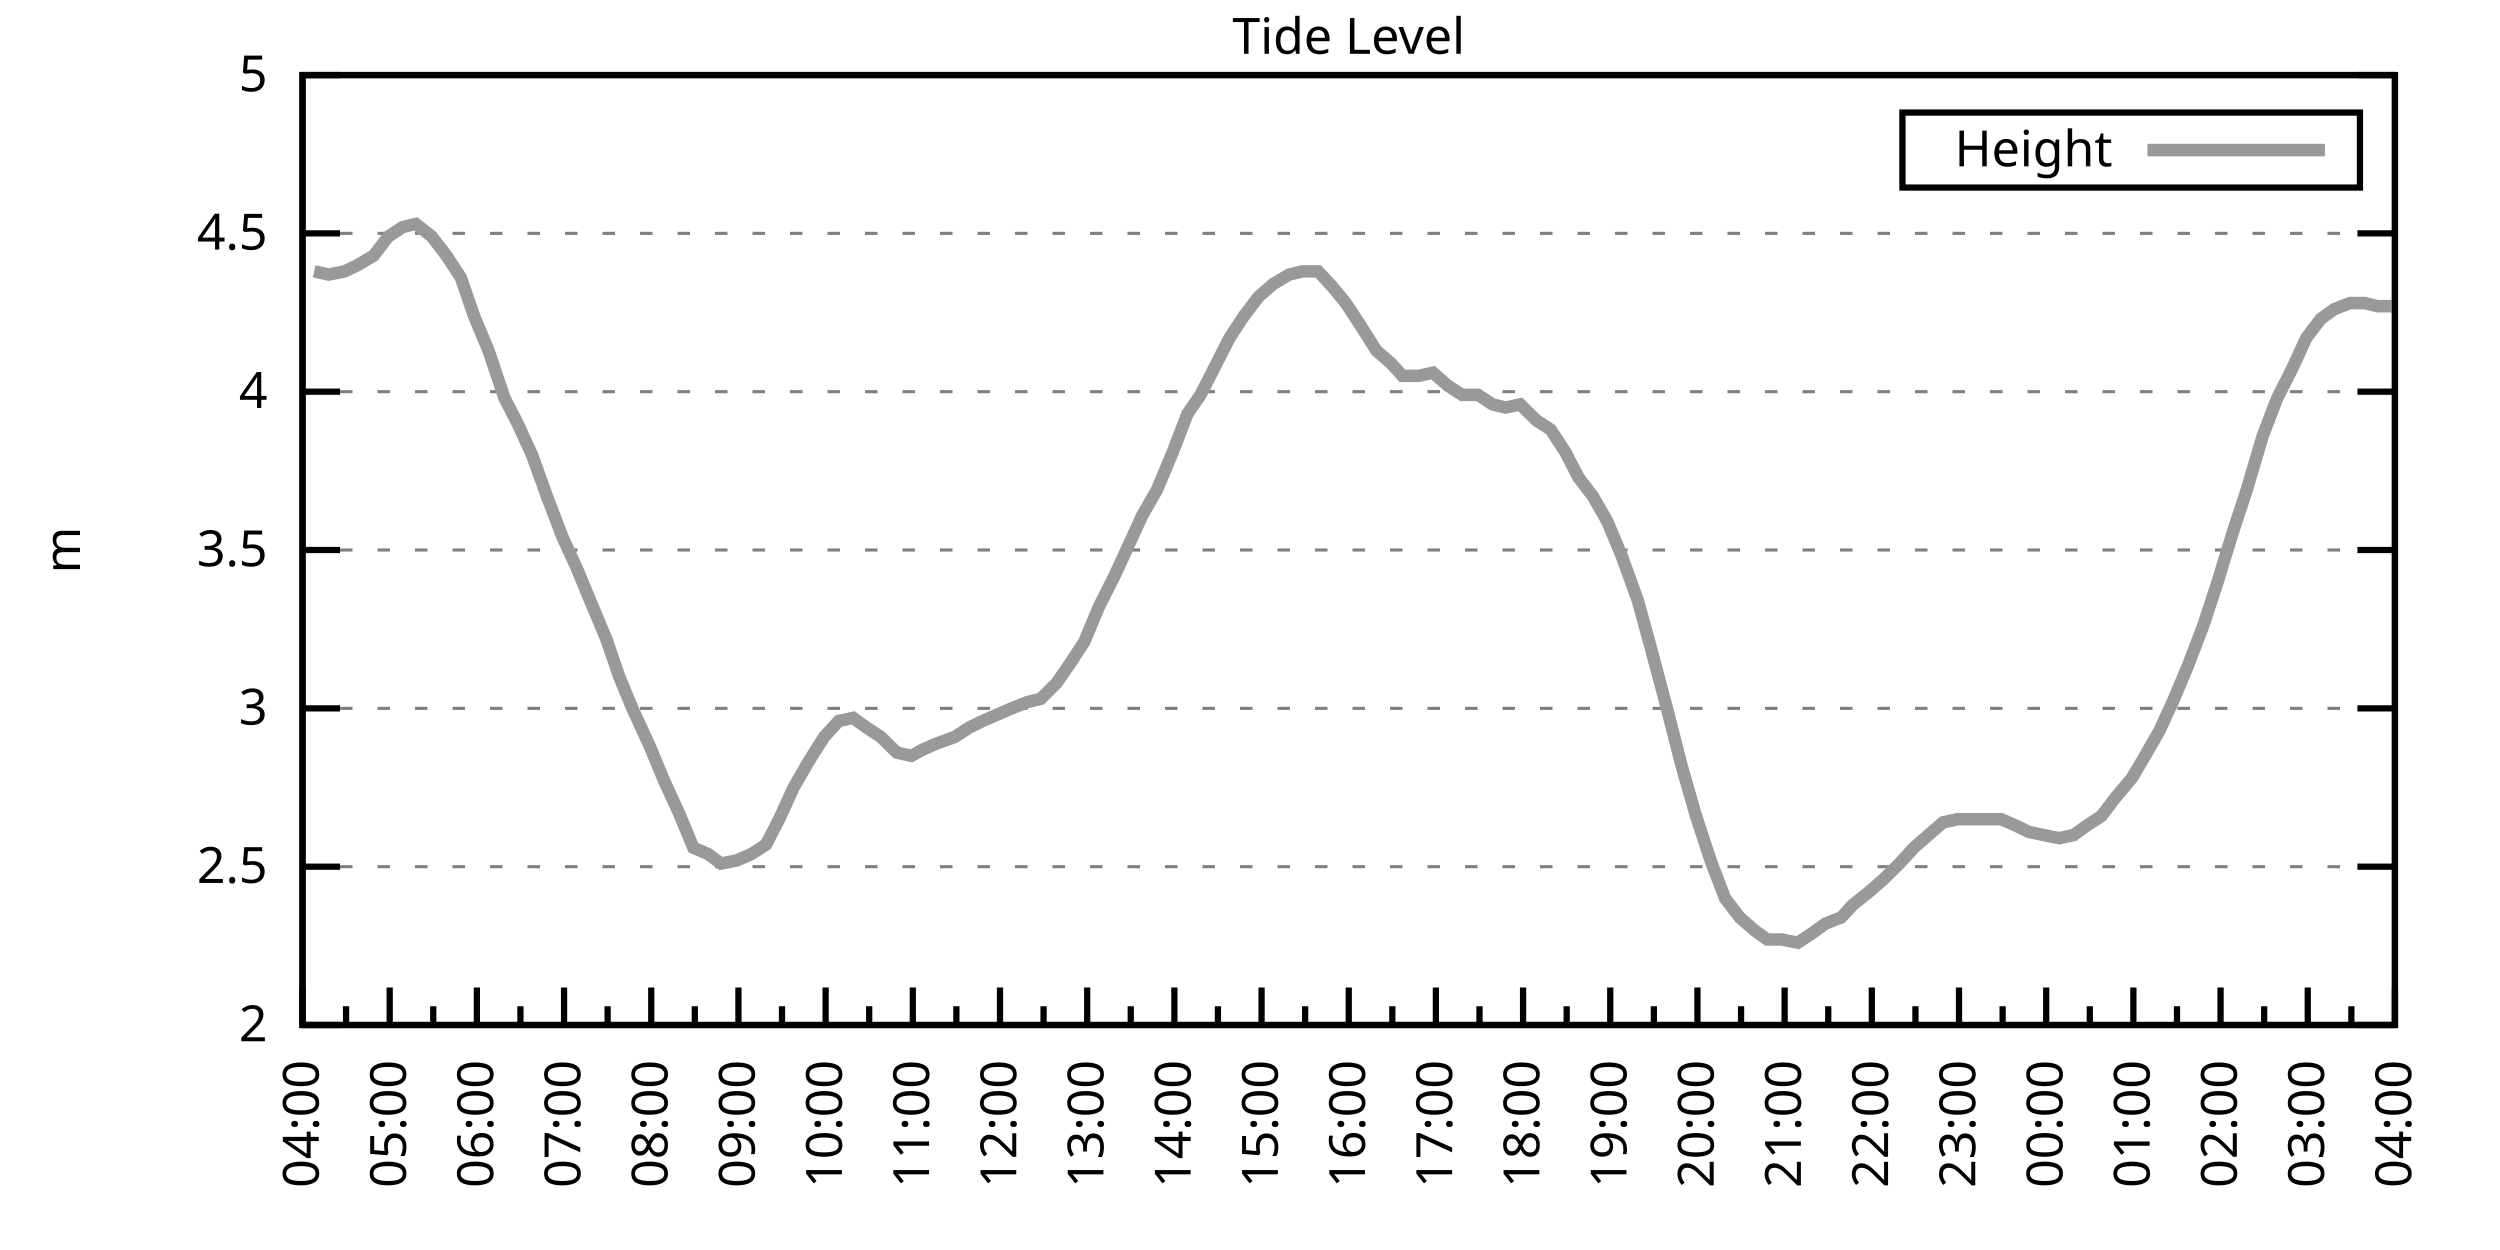
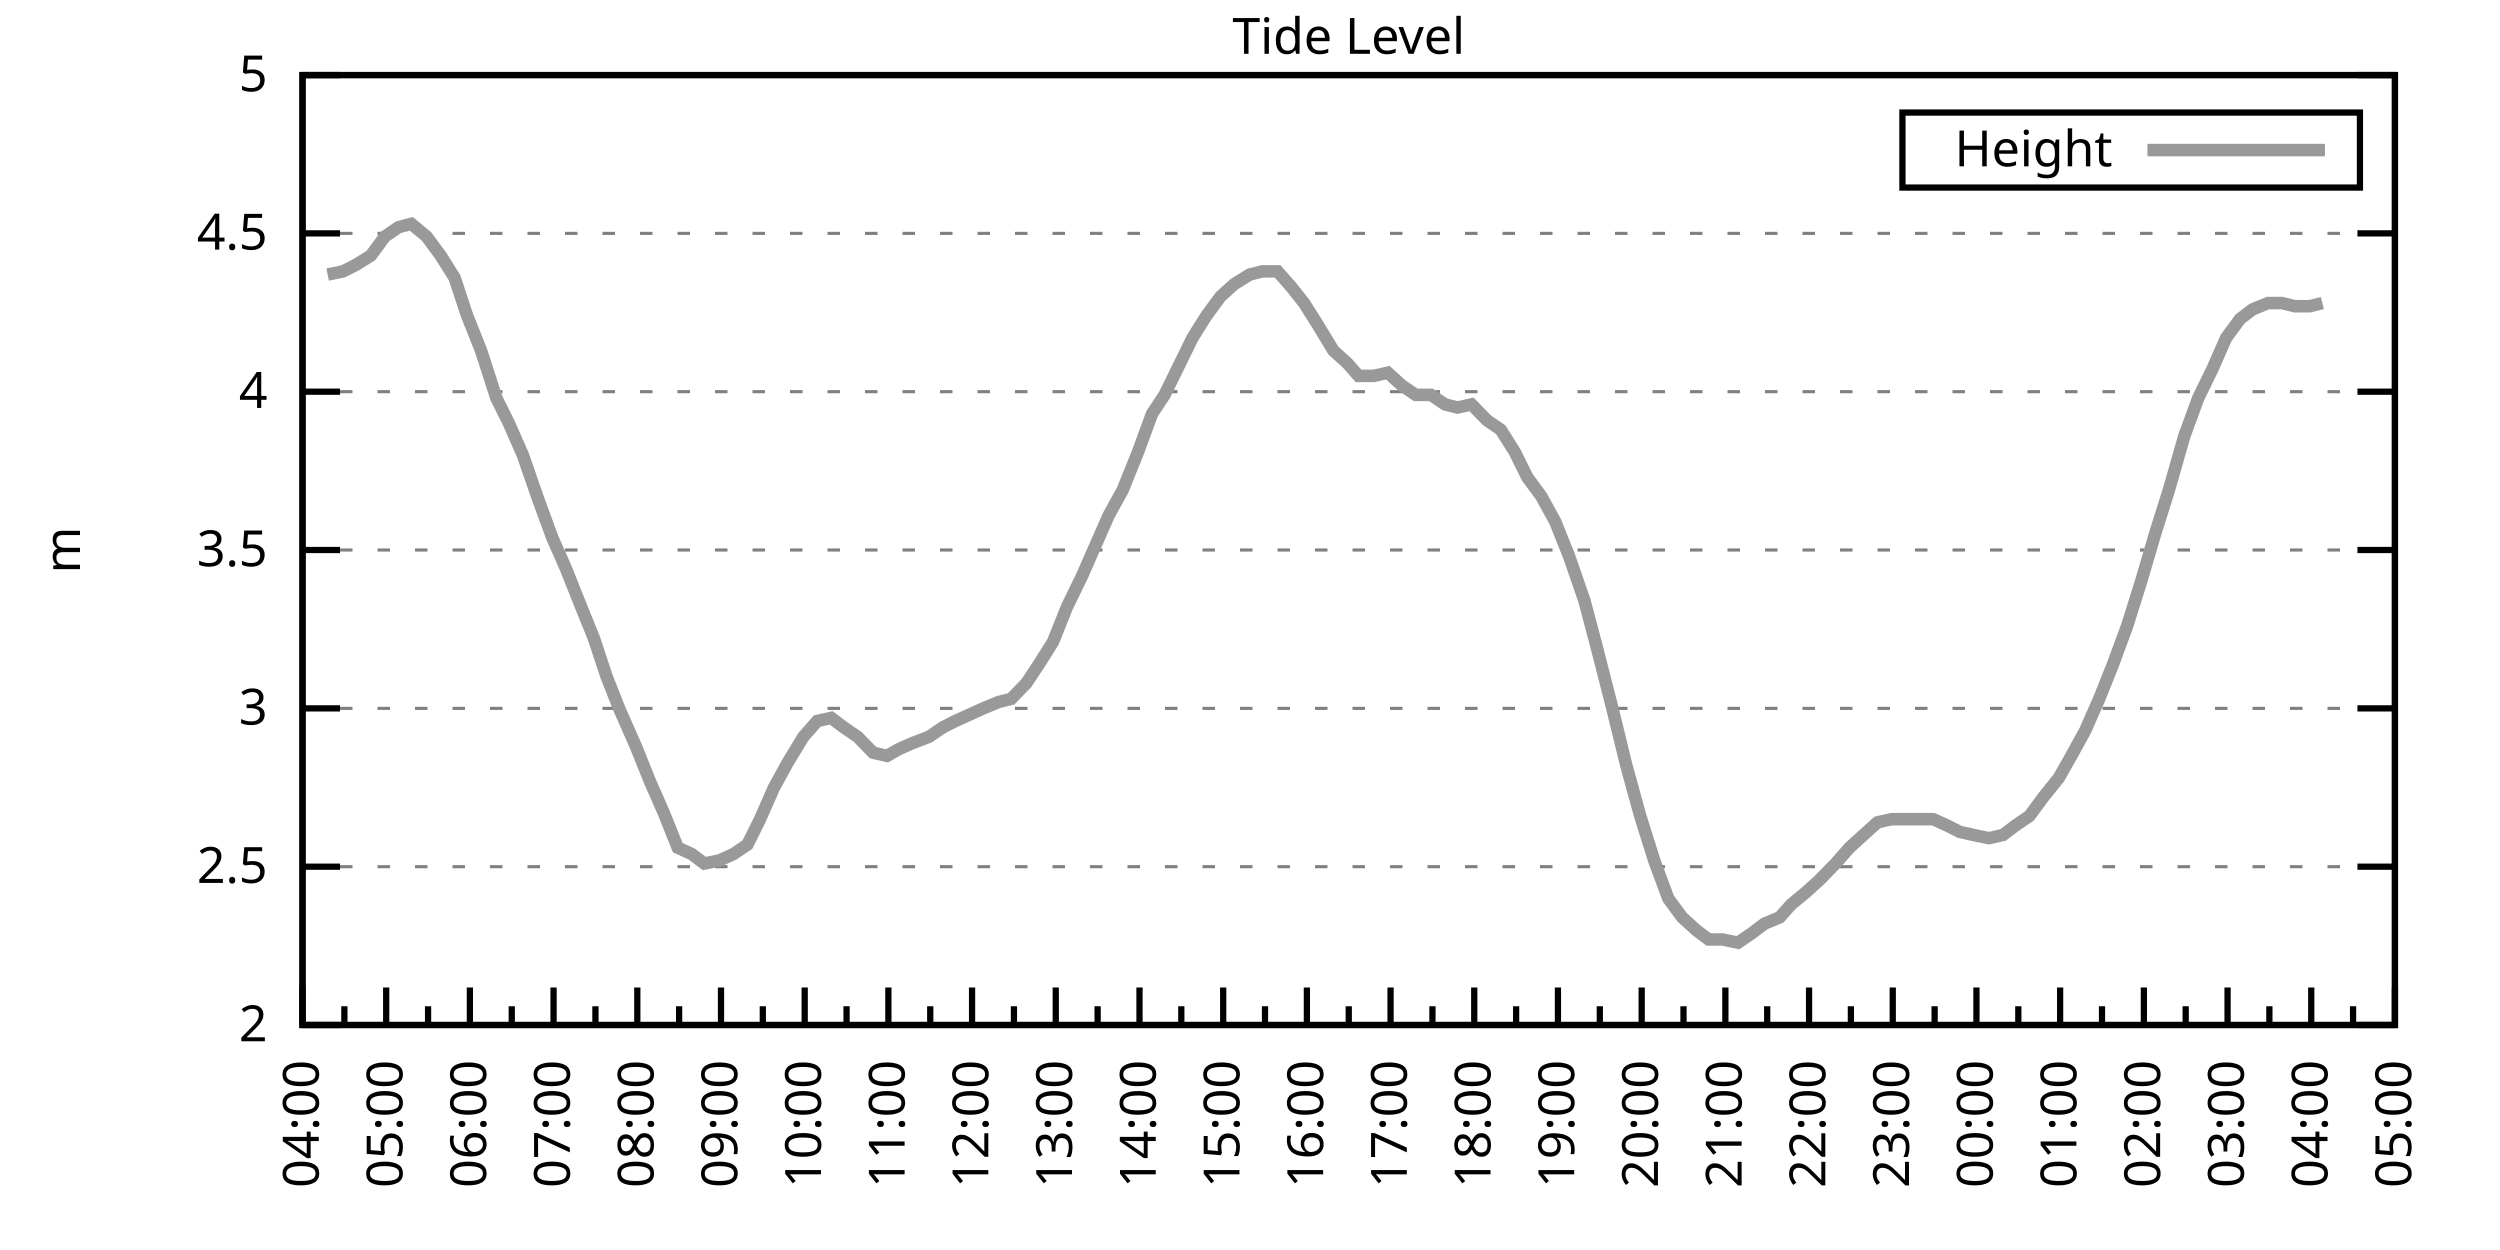
<svg xmlns="http://www.w3.org/2000/svg" xmlns:xlink="http://www.w3.org/1999/xlink" width="400" height="200" viewBox="0 0 400 200">
  <g id="gnuplot_canvas">
    <rect x="0" y="0" width="400" height="200" fill="none" />
    <defs>
      <circle id="gpDot" r="0.5" stroke-width="0.5" stroke="currentColor" />
      <path id="gpPt0" stroke-width="0.333" stroke="currentColor" d="M-1,0 h2 M0,-1 v2" />
      <path id="gpPt1" stroke-width="0.333" stroke="currentColor" d="M-1,-1 L1,1 M1,-1 L-1,1" />
      <path id="gpPt2" stroke-width="0.333" stroke="currentColor" d="M-1,0 L1,0 M0,-1 L0,1 M-1,-1 L1,1 M-1,1 L1,-1" />
      <rect id="gpPt3" stroke-width="0.333" stroke="currentColor" x="-1" y="-1" width="2" height="2" />
      <rect id="gpPt4" stroke-width="0.333" stroke="currentColor" fill="currentColor" x="-1" y="-1" width="2" height="2" />
      <circle id="gpPt5" stroke-width="0.333" stroke="currentColor" cx="0" cy="0" r="1" />
      <use xlink:href="#gpPt5" id="gpPt6" fill="currentColor" stroke="none" />
      <path id="gpPt7" stroke-width="0.333" stroke="currentColor" d="M0,-1.33 L-1.33,0.67 L1.33,0.67 z" />
      <use xlink:href="#gpPt7" id="gpPt8" fill="currentColor" stroke="none" />
      <use xlink:href="#gpPt7" id="gpPt9" stroke="currentColor" transform="rotate(180)" />
      <use xlink:href="#gpPt9" id="gpPt10" fill="currentColor" stroke="none" />
      <use xlink:href="#gpPt3" id="gpPt11" stroke="currentColor" transform="rotate(45)" />
      <use xlink:href="#gpPt11" id="gpPt12" fill="currentColor" stroke="none" />
      <path id="gpPt13" stroke-width="0.333" stroke="currentColor" d="M0,1.330 L1.265,0.411 L0.782,-1.067 L-0.782,-1.076 L-1.265,0.411 z" />
      <use xlink:href="#gpPt13" id="gpPt14" fill="currentColor" stroke="none" />
      <filter id="textbox" filterUnits="objectBoundingBox" x="0" y="0" height="1" width="1">
        <feFlood flood-color="white" flood-opacity="1" result="bgnd" />
        <feComposite in="SourceGraphic" in2="bgnd" operator="atop" />
      </filter>
      <filter id="greybox" filterUnits="objectBoundingBox" x="0" y="0" height="1" width="1">
        <feFlood flood-color="lightgrey" flood-opacity="1" result="grey" />
        <feComposite in="SourceGraphic" in2="grey" operator="atop" />
      </filter>
    </defs>
    <g fill="none" color="white" stroke="currentColor" stroke-width="1.00" stroke-linecap="butt" stroke-linejoin="miter">
</g>
    <g fill="none" color="black" stroke="currentColor" stroke-width="1.00" stroke-linecap="butt" stroke-linejoin="miter">
      <g stroke="none" shape-rendering="crispEdges">
        <polygon fill="rgb(255, 255, 255)" points="48.40,164.00 383.18,164.00 383.18,12.02 48.40,12.02 " />
      </g>
    </g>
    <g fill="none" color="black" stroke="currentColor" stroke-width="1.00" stroke-linecap="butt" stroke-linejoin="miter">
</g>
    <g fill="none" color="black" stroke="black" stroke-width="0.50" stroke-linecap="butt" stroke-linejoin="miter">
</g>
    <g fill="none" color="gray" stroke="currentColor" stroke-width="0.50" stroke-linecap="butt" stroke-linejoin="miter">
      <path stroke="gray" stroke-dasharray="2,4" class="gridline" d="M48.40,164.00 L383.19,164.00  " />
    </g>
    <g fill="none" color="gray" stroke="gray" stroke-width="1.00" stroke-linecap="butt" stroke-linejoin="miter">
</g>
    <g fill="none" color="black" stroke="currentColor" stroke-width="1.00" stroke-linecap="butt" stroke-linejoin="miter">
      <path stroke="black" d="M48.40,164.00 L54.40,164.00 M383.19,164.00 L377.19,164.00  " />
      <g transform="translate(42.80,166.60)" stroke="none" fill="black" font-family="Sans" font-size="8.00" text-anchor="end">
        <text>
          <tspan font-family="Sans"> 2</tspan>
        </text>
      </g>
    </g>
    <g fill="none" color="black" stroke="currentColor" stroke-width="1.00" stroke-linecap="butt" stroke-linejoin="miter">
</g>
    <g fill="none" color="black" stroke="black" stroke-width="0.50" stroke-linecap="butt" stroke-linejoin="miter">
</g>
    <g fill="none" color="gray" stroke="currentColor" stroke-width="0.50" stroke-linecap="butt" stroke-linejoin="miter">
      <path stroke="gray" stroke-dasharray="2,4" class="gridline" d="M48.40,138.67 L383.19,138.67  " />
    </g>
    <g fill="none" color="gray" stroke="gray" stroke-width="1.00" stroke-linecap="butt" stroke-linejoin="miter">
</g>
    <g fill="none" color="black" stroke="currentColor" stroke-width="1.00" stroke-linecap="butt" stroke-linejoin="miter">
      <path stroke="black" d="M48.40,138.67 L54.40,138.67 M383.19,138.67 L377.19,138.67  " />
      <g transform="translate(42.80,141.27)" stroke="none" fill="black" font-family="Sans" font-size="8.00" text-anchor="end">
        <text>
          <tspan font-family="Sans"> 2.5</tspan>
        </text>
      </g>
    </g>
    <g fill="none" color="black" stroke="currentColor" stroke-width="1.00" stroke-linecap="butt" stroke-linejoin="miter">
</g>
    <g fill="none" color="black" stroke="black" stroke-width="0.50" stroke-linecap="butt" stroke-linejoin="miter">
</g>
    <g fill="none" color="gray" stroke="currentColor" stroke-width="0.50" stroke-linecap="butt" stroke-linejoin="miter">
      <path stroke="gray" stroke-dasharray="2,4" class="gridline" d="M48.40,113.34 L383.19,113.34  " />
    </g>
    <g fill="none" color="gray" stroke="gray" stroke-width="1.00" stroke-linecap="butt" stroke-linejoin="miter">
</g>
    <g fill="none" color="black" stroke="currentColor" stroke-width="1.00" stroke-linecap="butt" stroke-linejoin="miter">
      <path stroke="black" d="M48.40,113.34 L54.40,113.34 M383.19,113.34 L377.19,113.34  " />
      <g transform="translate(42.80,115.94)" stroke="none" fill="black" font-family="Sans" font-size="8.00" text-anchor="end">
        <text>
          <tspan font-family="Sans"> 3</tspan>
        </text>
      </g>
    </g>
    <g fill="none" color="black" stroke="currentColor" stroke-width="1.00" stroke-linecap="butt" stroke-linejoin="miter">
</g>
    <g fill="none" color="black" stroke="black" stroke-width="0.50" stroke-linecap="butt" stroke-linejoin="miter">
</g>
    <g fill="none" color="gray" stroke="currentColor" stroke-width="0.50" stroke-linecap="butt" stroke-linejoin="miter">
      <path stroke="gray" stroke-dasharray="2,4" class="gridline" d="M48.40,88.00 L383.19,88.00  " />
    </g>
    <g fill="none" color="gray" stroke="gray" stroke-width="1.00" stroke-linecap="butt" stroke-linejoin="miter">
</g>
    <g fill="none" color="black" stroke="currentColor" stroke-width="1.00" stroke-linecap="butt" stroke-linejoin="miter">
      <path stroke="black" d="M48.40,88.00 L54.40,88.00 M383.19,88.00 L377.19,88.00  " />
      <g transform="translate(42.80,90.60)" stroke="none" fill="black" font-family="Sans" font-size="8.00" text-anchor="end">
        <text>
          <tspan font-family="Sans"> 3.5</tspan>
        </text>
      </g>
    </g>
    <g fill="none" color="black" stroke="currentColor" stroke-width="1.00" stroke-linecap="butt" stroke-linejoin="miter">
</g>
    <g fill="none" color="black" stroke="black" stroke-width="0.50" stroke-linecap="butt" stroke-linejoin="miter">
</g>
    <g fill="none" color="gray" stroke="currentColor" stroke-width="0.50" stroke-linecap="butt" stroke-linejoin="miter">
      <path stroke="gray" stroke-dasharray="2,4" class="gridline" d="M48.40,62.67 L383.19,62.67  " />
    </g>
    <g fill="none" color="gray" stroke="gray" stroke-width="1.00" stroke-linecap="butt" stroke-linejoin="miter">
</g>
    <g fill="none" color="black" stroke="currentColor" stroke-width="1.00" stroke-linecap="butt" stroke-linejoin="miter">
      <path stroke="black" d="M48.40,62.67 L54.40,62.67 M383.19,62.67 L377.19,62.67  " />
      <g transform="translate(42.80,65.27)" stroke="none" fill="black" font-family="Sans" font-size="8.00" text-anchor="end">
        <text>
          <tspan font-family="Sans"> 4</tspan>
        </text>
      </g>
    </g>
    <g fill="none" color="black" stroke="currentColor" stroke-width="1.00" stroke-linecap="butt" stroke-linejoin="miter">
</g>
    <g fill="none" color="black" stroke="black" stroke-width="0.50" stroke-linecap="butt" stroke-linejoin="miter">
</g>
    <g fill="none" color="gray" stroke="currentColor" stroke-width="0.50" stroke-linecap="butt" stroke-linejoin="miter">
      <path stroke="gray" stroke-dasharray="2,4" class="gridline" d="M48.40,37.34 L383.19,37.34  " />
    </g>
    <g fill="none" color="gray" stroke="gray" stroke-width="1.00" stroke-linecap="butt" stroke-linejoin="miter">
</g>
    <g fill="none" color="black" stroke="currentColor" stroke-width="1.00" stroke-linecap="butt" stroke-linejoin="miter">
      <path stroke="black" d="M48.40,37.34 L54.40,37.34 M383.19,37.34 L377.19,37.34  " />
      <g transform="translate(42.80,39.94)" stroke="none" fill="black" font-family="Sans" font-size="8.00" text-anchor="end">
        <text>
          <tspan font-family="Sans"> 4.5</tspan>
        </text>
      </g>
    </g>
    <g fill="none" color="black" stroke="currentColor" stroke-width="1.00" stroke-linecap="butt" stroke-linejoin="miter">
</g>
    <g fill="none" color="black" stroke="black" stroke-width="0.50" stroke-linecap="butt" stroke-linejoin="miter">
</g>
    <g fill="none" color="gray" stroke="currentColor" stroke-width="0.50" stroke-linecap="butt" stroke-linejoin="miter">
      <path stroke="gray" stroke-dasharray="2,4" class="gridline" d="M48.40,12.01 L383.19,12.01  " />
    </g>
    <g fill="none" color="gray" stroke="gray" stroke-width="1.00" stroke-linecap="butt" stroke-linejoin="miter">
</g>
    <g fill="none" color="black" stroke="currentColor" stroke-width="1.00" stroke-linecap="butt" stroke-linejoin="miter">
      <path stroke="black" d="M48.40,12.01 L54.40,12.01 M383.19,12.01 L377.19,12.01  " />
      <g transform="translate(42.80,14.61)" stroke="none" fill="black" font-family="Sans" font-size="8.00" text-anchor="end">
        <text>
          <tspan font-family="Sans"> 5</tspan>
        </text>
      </g>
    </g>
    <g fill="none" color="black" stroke="currentColor" stroke-width="1.00" stroke-linecap="butt" stroke-linejoin="miter">
      <path stroke="black" d="M48.40,164.00 L48.40,158.00  " />
      <g transform="translate(51.00,169.60) rotate(270)" stroke="none" fill="black" font-family="Sans" font-size="8.00" text-anchor="end">
        <text>
          <tspan font-family="Sans">04:00</tspan>
        </text>
      </g>
    </g>
    <g fill="none" color="black" stroke="currentColor" stroke-width="1.00" stroke-linecap="butt" stroke-linejoin="miter">
-       <path stroke="black" d="M55.37,164.00 L55.37,161.00 M62.35,164.00 L62.35,158.00  " />
-       <g transform="translate(64.95,169.60) rotate(270)" stroke="none" fill="black" font-family="Sans" font-size="8.00" text-anchor="end">
+       <path stroke="black" d="M55.10,164.00 L55.10,161.00 M61.79,164.00 L61.79,158.00  " />
+       <g transform="translate(64.39,169.60) rotate(270)" stroke="none" fill="black" font-family="Sans" font-size="8.00" text-anchor="end">
        <text>
          <tspan font-family="Sans">05:00</tspan>
        </text>
      </g>
    </g>
    <g fill="none" color="black" stroke="currentColor" stroke-width="1.00" stroke-linecap="butt" stroke-linejoin="miter">
-       <path stroke="black" d="M69.32,164.00 L69.32,161.00 M76.30,164.00 L76.30,158.00  " />
-       <g transform="translate(78.90,169.60) rotate(270)" stroke="none" fill="black" font-family="Sans" font-size="8.00" text-anchor="end">
+       <path stroke="black" d="M68.49,164.00 L68.49,161.00 M75.18,164.00 L75.18,158.00  " />
+       <g transform="translate(77.78,169.60) rotate(270)" stroke="none" fill="black" font-family="Sans" font-size="8.00" text-anchor="end">
        <text>
          <tspan font-family="Sans">06:00</tspan>
        </text>
      </g>
    </g>
    <g fill="none" color="black" stroke="currentColor" stroke-width="1.00" stroke-linecap="butt" stroke-linejoin="miter">
-       <path stroke="black" d="M83.27,164.00 L83.27,161.00 M90.25,164.00 L90.25,158.00  " />
-       <g transform="translate(92.85,169.60) rotate(270)" stroke="none" fill="black" font-family="Sans" font-size="8.00" text-anchor="end">
+       <path stroke="black" d="M81.88,164.00 L81.88,161.00 M88.57,164.00 L88.57,158.00  " />
+       <g transform="translate(91.17,169.60) rotate(270)" stroke="none" fill="black" font-family="Sans" font-size="8.00" text-anchor="end">
        <text>
          <tspan font-family="Sans">07:00</tspan>
        </text>
      </g>
    </g>
    <g fill="none" color="black" stroke="currentColor" stroke-width="1.00" stroke-linecap="butt" stroke-linejoin="miter">
-       <path stroke="black" d="M97.22,164.00 L97.22,161.00 M104.20,164.00 L104.20,158.00  " />
-       <g transform="translate(106.80,169.60) rotate(270)" stroke="none" fill="black" font-family="Sans" font-size="8.00" text-anchor="end">
+       <path stroke="black" d="M95.27,164.00 L95.27,161.00 M101.97,164.00 L101.97,158.00  " />
+       <g transform="translate(104.57,169.60) rotate(270)" stroke="none" fill="black" font-family="Sans" font-size="8.00" text-anchor="end">
        <text>
          <tspan font-family="Sans">08:00</tspan>
        </text>
      </g>
    </g>
    <g fill="none" color="black" stroke="currentColor" stroke-width="1.00" stroke-linecap="butt" stroke-linejoin="miter">
-       <path stroke="black" d="M111.17,164.00 L111.17,161.00 M118.15,164.00 L118.15,158.00  " />
-       <g transform="translate(120.75,169.60) rotate(270)" stroke="none" fill="black" font-family="Sans" font-size="8.00" text-anchor="end">
+       <path stroke="black" d="M108.66,164.00 L108.66,161.00 M115.36,164.00 L115.36,158.00  " />
+       <g transform="translate(117.96,169.60) rotate(270)" stroke="none" fill="black" font-family="Sans" font-size="8.00" text-anchor="end">
        <text>
          <tspan font-family="Sans">09:00</tspan>
        </text>
      </g>
    </g>
    <g fill="none" color="black" stroke="currentColor" stroke-width="1.00" stroke-linecap="butt" stroke-linejoin="miter">
-       <path stroke="black" d="M125.12,164.00 L125.12,161.00 M132.10,164.00 L132.10,158.00  " />
-       <g transform="translate(134.70,169.60) rotate(270)" stroke="none" fill="black" font-family="Sans" font-size="8.00" text-anchor="end">
+       <path stroke="black" d="M122.05,164.00 L122.05,161.00 M128.75,164.00 L128.75,158.00  " />
+       <g transform="translate(131.35,169.60) rotate(270)" stroke="none" fill="black" font-family="Sans" font-size="8.00" text-anchor="end">
        <text>
          <tspan font-family="Sans">10:00</tspan>
        </text>
      </g>
    </g>
    <g fill="none" color="black" stroke="currentColor" stroke-width="1.00" stroke-linecap="butt" stroke-linejoin="miter">
-       <path stroke="black" d="M139.07,164.00 L139.07,161.00 M146.05,164.00 L146.05,158.00  " />
-       <g transform="translate(148.65,169.60) rotate(270)" stroke="none" fill="black" font-family="Sans" font-size="8.00" text-anchor="end">
+       <path stroke="black" d="M135.45,164.00 L135.45,161.00 M142.14,164.00 L142.14,158.00  " />
+       <g transform="translate(144.74,169.60) rotate(270)" stroke="none" fill="black" font-family="Sans" font-size="8.00" text-anchor="end">
        <text>
          <tspan font-family="Sans">11:00</tspan>
        </text>
      </g>
    </g>
    <g fill="none" color="black" stroke="currentColor" stroke-width="1.00" stroke-linecap="butt" stroke-linejoin="miter">
-       <path stroke="black" d="M153.02,164.00 L153.02,161.00 M160.00,164.00 L160.00,158.00  " />
-       <g transform="translate(162.60,169.60) rotate(270)" stroke="none" fill="black" font-family="Sans" font-size="8.00" text-anchor="end">
+       <path stroke="black" d="M148.84,164.00 L148.84,161.00 M155.53,164.00 L155.53,158.00  " />
+       <g transform="translate(158.13,169.60) rotate(270)" stroke="none" fill="black" font-family="Sans" font-size="8.00" text-anchor="end">
        <text>
          <tspan font-family="Sans">12:00</tspan>
        </text>
      </g>
    </g>
    <g fill="none" color="black" stroke="currentColor" stroke-width="1.00" stroke-linecap="butt" stroke-linejoin="miter">
-       <path stroke="black" d="M166.97,164.00 L166.97,161.00 M173.95,164.00 L173.95,158.00  " />
-       <g transform="translate(176.55,169.60) rotate(270)" stroke="none" fill="black" font-family="Sans" font-size="8.00" text-anchor="end">
+       <path stroke="black" d="M162.23,164.00 L162.23,161.00 M168.92,164.00 L168.92,158.00  " />
+       <g transform="translate(171.52,169.60) rotate(270)" stroke="none" fill="black" font-family="Sans" font-size="8.00" text-anchor="end">
        <text>
          <tspan font-family="Sans">13:00</tspan>
        </text>
      </g>
    </g>
    <g fill="none" color="black" stroke="currentColor" stroke-width="1.00" stroke-linecap="butt" stroke-linejoin="miter">
-       <path stroke="black" d="M180.92,164.00 L180.92,161.00 M187.90,164.00 L187.90,158.00  " />
-       <g transform="translate(190.50,169.60) rotate(270)" stroke="none" fill="black" font-family="Sans" font-size="8.00" text-anchor="end">
+       <path stroke="black" d="M175.62,164.00 L175.62,161.00 M182.32,164.00 L182.32,158.00  " />
+       <g transform="translate(184.92,169.60) rotate(270)" stroke="none" fill="black" font-family="Sans" font-size="8.00" text-anchor="end">
        <text>
          <tspan font-family="Sans">14:00</tspan>
        </text>
      </g>
    </g>
    <g fill="none" color="black" stroke="currentColor" stroke-width="1.00" stroke-linecap="butt" stroke-linejoin="miter">
-       <path stroke="black" d="M194.87,164.00 L194.87,161.00 M201.85,164.00 L201.85,158.00  " />
-       <g transform="translate(204.45,169.60) rotate(270)" stroke="none" fill="black" font-family="Sans" font-size="8.00" text-anchor="end">
+       <path stroke="black" d="M189.01,164.00 L189.01,161.00 M195.71,164.00 L195.71,158.00  " />
+       <g transform="translate(198.31,169.60) rotate(270)" stroke="none" fill="black" font-family="Sans" font-size="8.00" text-anchor="end">
        <text>
          <tspan font-family="Sans">15:00</tspan>
        </text>
      </g>
    </g>
    <g fill="none" color="black" stroke="currentColor" stroke-width="1.00" stroke-linecap="butt" stroke-linejoin="miter">
-       <path stroke="black" d="M208.82,164.00 L208.82,161.00 M215.80,164.00 L215.80,158.00  " />
-       <g transform="translate(218.40,169.60) rotate(270)" stroke="none" fill="black" font-family="Sans" font-size="8.00" text-anchor="end">
+       <path stroke="black" d="M202.40,164.00 L202.40,161.00 M209.10,164.00 L209.10,158.00  " />
+       <g transform="translate(211.70,169.60) rotate(270)" stroke="none" fill="black" font-family="Sans" font-size="8.00" text-anchor="end">
        <text>
          <tspan font-family="Sans">16:00</tspan>
        </text>
      </g>
    </g>
    <g fill="none" color="black" stroke="currentColor" stroke-width="1.00" stroke-linecap="butt" stroke-linejoin="miter">
-       <path stroke="black" d="M222.77,164.00 L222.77,161.00 M229.74,164.00 L229.74,158.00  " />
-       <g transform="translate(232.34,169.60) rotate(270)" stroke="none" fill="black" font-family="Sans" font-size="8.00" text-anchor="end">
+       <path stroke="black" d="M215.80,164.00 L215.80,161.00 M222.49,164.00 L222.49,158.00  " />
+       <g transform="translate(225.09,169.60) rotate(270)" stroke="none" fill="black" font-family="Sans" font-size="8.00" text-anchor="end">
        <text>
          <tspan font-family="Sans">17:00</tspan>
        </text>
      </g>
    </g>
    <g fill="none" color="black" stroke="currentColor" stroke-width="1.00" stroke-linecap="butt" stroke-linejoin="miter">
-       <path stroke="black" d="M236.72,164.00 L236.72,161.00 M243.69,164.00 L243.69,158.00  " />
-       <g transform="translate(246.29,169.60) rotate(270)" stroke="none" fill="black" font-family="Sans" font-size="8.00" text-anchor="end">
+       <path stroke="black" d="M229.19,164.00 L229.19,161.00 M235.88,164.00 L235.88,158.00  " />
+       <g transform="translate(238.48,169.60) rotate(270)" stroke="none" fill="black" font-family="Sans" font-size="8.00" text-anchor="end">
        <text>
          <tspan font-family="Sans">18:00</tspan>
        </text>
      </g>
    </g>
    <g fill="none" color="black" stroke="currentColor" stroke-width="1.00" stroke-linecap="butt" stroke-linejoin="miter">
-       <path stroke="black" d="M250.67,164.00 L250.67,161.00 M257.64,164.00 L257.64,158.00  " />
-       <g transform="translate(260.24,169.60) rotate(270)" stroke="none" fill="black" font-family="Sans" font-size="8.00" text-anchor="end">
+       <path stroke="black" d="M242.58,164.00 L242.58,161.00 M249.27,164.00 L249.27,158.00  " />
+       <g transform="translate(251.87,169.60) rotate(270)" stroke="none" fill="black" font-family="Sans" font-size="8.00" text-anchor="end">
        <text>
          <tspan font-family="Sans">19:00</tspan>
        </text>
      </g>
    </g>
    <g fill="none" color="black" stroke="currentColor" stroke-width="1.00" stroke-linecap="butt" stroke-linejoin="miter">
-       <path stroke="black" d="M264.62,164.00 L264.62,161.00 M271.59,164.00 L271.59,158.00  " />
-       <g transform="translate(274.19,169.60) rotate(270)" stroke="none" fill="black" font-family="Sans" font-size="8.00" text-anchor="end">
+       <path stroke="black" d="M255.97,164.00 L255.97,161.00 M262.67,164.00 L262.67,158.00  " />
+       <g transform="translate(265.27,169.60) rotate(270)" stroke="none" fill="black" font-family="Sans" font-size="8.00" text-anchor="end">
        <text>
          <tspan font-family="Sans">20:00</tspan>
        </text>
      </g>
    </g>
    <g fill="none" color="black" stroke="currentColor" stroke-width="1.00" stroke-linecap="butt" stroke-linejoin="miter">
-       <path stroke="black" d="M278.57,164.00 L278.57,161.00 M285.54,164.00 L285.54,158.00  " />
-       <g transform="translate(288.14,169.60) rotate(270)" stroke="none" fill="black" font-family="Sans" font-size="8.00" text-anchor="end">
+       <path stroke="black" d="M269.36,164.00 L269.36,161.00 M276.06,164.00 L276.06,158.00  " />
+       <g transform="translate(278.66,169.60) rotate(270)" stroke="none" fill="black" font-family="Sans" font-size="8.00" text-anchor="end">
        <text>
          <tspan font-family="Sans">21:00</tspan>
        </text>
      </g>
    </g>
    <g fill="none" color="black" stroke="currentColor" stroke-width="1.00" stroke-linecap="butt" stroke-linejoin="miter">
-       <path stroke="black" d="M292.52,164.00 L292.52,161.00 M299.49,164.00 L299.49,158.00  " />
-       <g transform="translate(302.09,169.60) rotate(270)" stroke="none" fill="black" font-family="Sans" font-size="8.00" text-anchor="end">
+       <path stroke="black" d="M282.75,164.00 L282.75,161.00 M289.45,164.00 L289.45,158.00  " />
+       <g transform="translate(292.05,169.60) rotate(270)" stroke="none" fill="black" font-family="Sans" font-size="8.00" text-anchor="end">
        <text>
          <tspan font-family="Sans">22:00</tspan>
        </text>
      </g>
    </g>
    <g fill="none" color="black" stroke="currentColor" stroke-width="1.00" stroke-linecap="butt" stroke-linejoin="miter">
-       <path stroke="black" d="M306.47,164.00 L306.47,161.00 M313.44,164.00 L313.44,158.00  " />
-       <g transform="translate(316.04,169.60) rotate(270)" stroke="none" fill="black" font-family="Sans" font-size="8.00" text-anchor="end">
+       <path stroke="black" d="M296.14,164.00 L296.14,161.00 M302.84,164.00 L302.84,158.00  " />
+       <g transform="translate(305.44,169.60) rotate(270)" stroke="none" fill="black" font-family="Sans" font-size="8.00" text-anchor="end">
        <text>
          <tspan font-family="Sans">23:00</tspan>
        </text>
      </g>
    </g>
    <g fill="none" color="black" stroke="currentColor" stroke-width="1.00" stroke-linecap="butt" stroke-linejoin="miter">
-       <path stroke="black" d="M320.42,164.00 L320.42,161.00 M327.39,164.00 L327.39,158.00  " />
-       <g transform="translate(329.99,169.60) rotate(270)" stroke="none" fill="black" font-family="Sans" font-size="8.00" text-anchor="end">
+       <path stroke="black" d="M309.54,164.00 L309.54,161.00 M316.23,164.00 L316.23,158.00  " />
+       <g transform="translate(318.83,169.60) rotate(270)" stroke="none" fill="black" font-family="Sans" font-size="8.00" text-anchor="end">
        <text>
          <tspan font-family="Sans">00:00</tspan>
        </text>
      </g>
    </g>
    <g fill="none" color="black" stroke="currentColor" stroke-width="1.00" stroke-linecap="butt" stroke-linejoin="miter">
-       <path stroke="black" d="M334.37,164.00 L334.37,161.00 M341.34,164.00 L341.34,158.00  " />
-       <g transform="translate(343.94,169.60) rotate(270)" stroke="none" fill="black" font-family="Sans" font-size="8.00" text-anchor="end">
+       <path stroke="black" d="M322.93,164.00 L322.93,161.00 M329.62,164.00 L329.62,158.00  " />
+       <g transform="translate(332.22,169.60) rotate(270)" stroke="none" fill="black" font-family="Sans" font-size="8.00" text-anchor="end">
        <text>
          <tspan font-family="Sans">01:00</tspan>
        </text>
      </g>
    </g>
    <g fill="none" color="black" stroke="currentColor" stroke-width="1.00" stroke-linecap="butt" stroke-linejoin="miter">
-       <path stroke="black" d="M348.32,164.00 L348.32,161.00 M355.29,164.00 L355.29,158.00  " />
-       <g transform="translate(357.89,169.60) rotate(270)" stroke="none" fill="black" font-family="Sans" font-size="8.00" text-anchor="end">
+       <path stroke="black" d="M336.32,164.00 L336.32,161.00 M343.02,164.00 L343.02,158.00  " />
+       <g transform="translate(345.62,169.60) rotate(270)" stroke="none" fill="black" font-family="Sans" font-size="8.00" text-anchor="end">
        <text>
          <tspan font-family="Sans">02:00</tspan>
        </text>
      </g>
    </g>
    <g fill="none" color="black" stroke="currentColor" stroke-width="1.00" stroke-linecap="butt" stroke-linejoin="miter">
-       <path stroke="black" d="M362.27,164.00 L362.27,161.00 M369.24,164.00 L369.24,158.00  " />
-       <g transform="translate(371.84,169.60) rotate(270)" stroke="none" fill="black" font-family="Sans" font-size="8.00" text-anchor="end">
+       <path stroke="black" d="M349.71,164.00 L349.71,161.00 M356.41,164.00 L356.41,158.00  " />
+       <g transform="translate(359.01,169.60) rotate(270)" stroke="none" fill="black" font-family="Sans" font-size="8.00" text-anchor="end">
        <text>
          <tspan font-family="Sans">03:00</tspan>
        </text>
      </g>
    </g>
    <g fill="none" color="black" stroke="currentColor" stroke-width="1.00" stroke-linecap="butt" stroke-linejoin="miter">
-       <path stroke="black" d="M376.22,164.00 L376.22,161.00 M383.19,164.00 L383.19,158.00  " />
+       <path stroke="black" d="M363.10,164.00 L363.10,161.00 M369.80,164.00 L369.80,158.00  " />
+       <g transform="translate(372.40,169.60) rotate(270)" stroke="none" fill="black" font-family="Sans" font-size="8.00" text-anchor="end">
+         <text>
+           <tspan font-family="Sans">04:00</tspan>
+         </text>
+       </g>
+     </g>
+     <g fill="none" color="black" stroke="currentColor" stroke-width="1.00" stroke-linecap="butt" stroke-linejoin="miter">
+       <path stroke="black" d="M376.49,164.00 L376.49,161.00 M383.19,164.00 L383.19,158.00  " />
      <g transform="translate(385.79,169.60) rotate(270)" stroke="none" fill="black" font-family="Sans" font-size="8.00" text-anchor="end">
        <text>
-           <tspan font-family="Sans">04:00</tspan>
+           <tspan font-family="Sans">05:00</tspan>
        </text>
      </g>
    </g>
    <g fill="none" color="black" stroke="currentColor" stroke-width="1.00" stroke-linecap="butt" stroke-linejoin="miter">
</g>
    <g fill="none" color="black" stroke="currentColor" stroke-width="1.00" stroke-linecap="butt" stroke-linejoin="miter">
      <path stroke="black" d="M48.40,12.01 L48.40,164.00 L383.19,164.00 L383.19,12.01 L48.40,12.01 Z  " />
    </g>
    <g fill="none" color="black" stroke="currentColor" stroke-width="1.00" stroke-linecap="butt" stroke-linejoin="miter">
      <g transform="translate(12.80,88.01) rotate(270)" stroke="none" fill="black" font-family="Sans" font-size="8.00" text-anchor="middle">
        <text>
          <tspan font-family="Sans">m</tspan>
        </text>
      </g>
    </g>
    <g fill="none" color="black" stroke="currentColor" stroke-width="1.00" stroke-linecap="butt" stroke-linejoin="miter">
</g>
    <g fill="none" color="black" stroke="currentColor" stroke-width="1.00" stroke-linecap="butt" stroke-linejoin="miter">
      <path stroke="black" d="M304.39,30.01 L304.39,18.01 L377.59,18.01 L377.59,30.01 L304.39,30.01 Z  " />
    </g>
    <g id="Tide_level_plot_1">
      <g fill="none" color="white" stroke="black" stroke-width="2.00" stroke-linecap="butt" stroke-linejoin="miter">
</g>
      <g fill="none" color="black" stroke="currentColor" stroke-width="2.00" stroke-linecap="butt" stroke-linejoin="miter">
        <g transform="translate(337.99,26.61)" stroke="none" fill="black" font-family="Sans" font-size="8.00" text-anchor="end">
          <text>
            <tspan font-family="Sans">Height</tspan>
          </text>
        </g>
      </g>
      <g fill="none" color="black" stroke="currentColor" stroke-width="2.00" stroke-linecap="butt" stroke-linejoin="miter">
-         <path stroke="rgb(153, 153, 153)" d="M343.59,24.01 L371.99,24.01 M50.26,43.42 L52.58,43.93 L55.14,43.42 L57.23,42.41 L59.79,40.89 L62.12,37.85   L64.44,36.33 L66.53,35.82 L69.09,37.85 L71.42,40.89 L73.74,44.43 L75.83,50.51 L78.16,56.09 L80.72,63.69   L82.81,67.74 L85.13,72.81 L87.69,79.90 L90.02,85.98 L92.34,91.04 L94.43,96.11 L96.99,102.19 L99.08,108.27   L101.18,113.34 L103.97,119.42 L106.29,124.99 L108.62,130.06 L110.94,135.63 L113.27,136.64 L115.36,138.16 L117.92,137.66   L120.24,136.64 L122.57,135.12 L124.66,131.07 L126.98,126.00 L129.31,121.95 L131.87,117.90 L134.19,115.36 L136.51,114.86   L138.61,116.38 L140.93,117.90 L143.49,120.43 L145.81,120.94 L147.67,119.92 L150.00,118.91 L152.79,117.90 L155.11,116.38   L157.21,115.36 L159.53,114.35 L161.86,113.34 L164.41,112.32 L166.51,111.82 L169.06,109.28 L171.16,106.24 L173.48,102.70   L175.81,97.12 L178.36,92.06 L180.46,87.50 L182.78,82.43 L185.11,78.38 L187.66,72.30 L189.99,66.22 L192.08,63.18   L194.41,58.62 L196.73,54.06 L199.06,50.51 L201.38,47.47 L203.71,45.45 L206.26,43.93 L208.36,43.42 L210.91,43.42   L213.24,45.95 L215.33,48.49 L217.65,52.03 L220.21,56.09 L222.54,58.11 L224.40,60.14 L226.95,60.14 L229.28,59.63   L231.60,61.66 L233.93,63.18 L236.49,63.18 L238.81,64.70 L240.90,65.21 L243.23,64.70 L245.79,67.23 L248.11,68.75   L250.44,72.30 L252.53,76.35 L254.85,79.39 L257.18,83.45 L259.50,89.02 L262.06,96.11 L264.15,103.71 L266.71,113.34   L269.04,122.46 L271.36,130.56 L273.69,137.66 L276.01,143.73 L278.34,146.77 L280.66,148.80 L282.75,150.32 L285.08,150.32   L287.64,150.83 L289.96,149.31 L292.05,147.79 L294.61,146.77 L296.47,144.75 L299.03,142.72 L301.35,140.69 L303.91,138.16   L306.23,135.63 L308.56,133.60 L310.88,131.58 L313.21,131.07 L315.30,131.07 L317.86,131.07 L320.18,131.07 L322.51,132.08   L324.60,133.10 L326.93,133.60 L329.48,134.11 L331.81,133.60 L333.90,132.08 L336.23,130.56 L338.55,127.52 L341.11,124.48   L343.20,120.94 L345.53,116.88 L347.85,111.82 L350.18,106.24 L352.50,100.16 L354.83,93.07 L357.15,85.47 L359.48,78.38   L362.03,69.77 L364.36,63.69 L366.68,59.13 L369.01,54.06 L371.33,51.02 L373.43,49.50 L375.98,48.49 L378.31,48.49   L380.40,48.99 L382.96,48.99  " />
+         <path stroke="rgb(153, 153, 153)" d="M343.59,24.01 L371.99,24.01 M52.42,43.93 L54.87,43.42 L56.88,42.41 L59.34,40.89 L61.57,37.85 L63.80,36.33   L65.81,35.82 L68.26,37.85 L70.50,40.89 L72.73,44.43 L74.74,50.51 L76.97,56.09 L79.42,63.69 L81.43,67.74   L83.66,72.81 L86.12,79.90 L88.35,85.98 L90.58,91.04 L92.59,96.11 L95.05,102.19 L97.06,108.27 L99.06,113.34   L101.74,119.42 L103.98,124.99 L106.21,130.06 L108.44,135.63 L110.67,136.64 L112.68,138.16 L115.13,137.66 L117.37,136.64   L119.60,135.12 L121.61,131.07 L123.84,126.00 L126.07,121.95 L128.53,117.90 L130.76,115.36 L132.99,114.86 L135.00,116.38   L137.23,117.90 L139.69,120.43 L141.92,120.94 L143.70,119.92 L145.94,118.91 L148.61,117.90 L150.85,116.38 L152.85,115.36   L155.09,114.35 L157.32,113.34 L159.77,112.32 L161.78,111.82 L164.24,109.28 L166.25,106.24 L168.48,102.70 L170.71,97.12   L173.17,92.06 L175.17,87.50 L177.41,82.43 L179.64,78.38 L182.09,72.30 L184.32,66.22 L186.33,63.18 L188.57,58.62   L190.80,54.06 L193.03,50.51 L195.26,47.47 L197.49,45.45 L199.95,43.93 L201.96,43.42 L204.41,43.42 L206.64,45.95   L208.65,48.49 L210.88,52.03 L213.34,56.09 L215.57,58.11 L217.36,60.14 L219.81,60.14 L222.04,59.63 L224.28,61.66   L226.51,63.18 L228.96,63.18 L231.20,64.70 L233.20,65.21 L235.44,64.70 L237.89,67.23 L240.12,68.75 L242.36,72.30   L244.36,76.35 L246.60,79.39 L248.83,83.45 L251.06,89.02 L253.51,96.11 L255.52,103.71 L257.98,113.34 L260.21,122.46   L262.44,130.56 L264.67,137.66 L266.91,143.73 L269.14,146.77 L271.37,148.80 L273.38,150.32 L275.61,150.32 L278.07,150.83   L280.30,149.31 L282.31,147.79 L284.76,146.77 L286.55,144.75 L289.00,142.72 L291.23,140.69 L293.69,138.16 L295.92,135.63   L298.15,133.60 L300.39,131.58 L302.62,131.07 L304.63,131.07 L307.08,131.07 L309.31,131.07 L311.54,132.08 L313.55,133.10   L315.79,133.60 L318.24,134.11 L320.47,133.60 L322.48,132.08 L324.71,130.56 L326.95,127.52 L329.40,124.48 L331.41,120.94   L333.64,116.88 L335.87,111.82 L338.10,106.24 L340.34,100.16 L342.57,93.07 L344.80,85.47 L347.03,78.38 L349.49,69.77   L351.72,63.69 L353.95,59.13 L356.18,54.06 L358.42,51.02 L360.42,49.50 L362.88,48.49 L365.11,48.49 L367.12,48.99   L369.58,48.99 L371.58,48.49  " />
      </g>
    </g>
    <g fill="none" color="black" stroke="currentColor" stroke-width="2.00" stroke-linecap="butt" stroke-linejoin="miter">
</g>
    <g fill="none" color="black" stroke="black" stroke-width="1.00" stroke-linecap="butt" stroke-linejoin="miter">
</g>
    <g fill="none" color="black" stroke="currentColor" stroke-width="1.00" stroke-linecap="butt" stroke-linejoin="miter">
      <path stroke="black" d="M48.40,12.01 L48.40,164.00 L383.19,164.00 L383.19,12.01 L48.40,12.01 Z  " />
    </g>
    <g fill="none" color="black" stroke="currentColor" stroke-width="1.00" stroke-linecap="butt" stroke-linejoin="miter">
      <g transform="translate(215.79,8.61)" stroke="none" fill="black" font-family="Sans" font-size="8.00" text-anchor="middle">
        <text>
          <tspan font-family="Sans">Tide Level</tspan>
        </text>
      </g>
    </g>
    <g fill="none" color="black" stroke="currentColor" stroke-width="1.00" stroke-linecap="butt" stroke-linejoin="miter">
</g>
  </g>
</svg>
